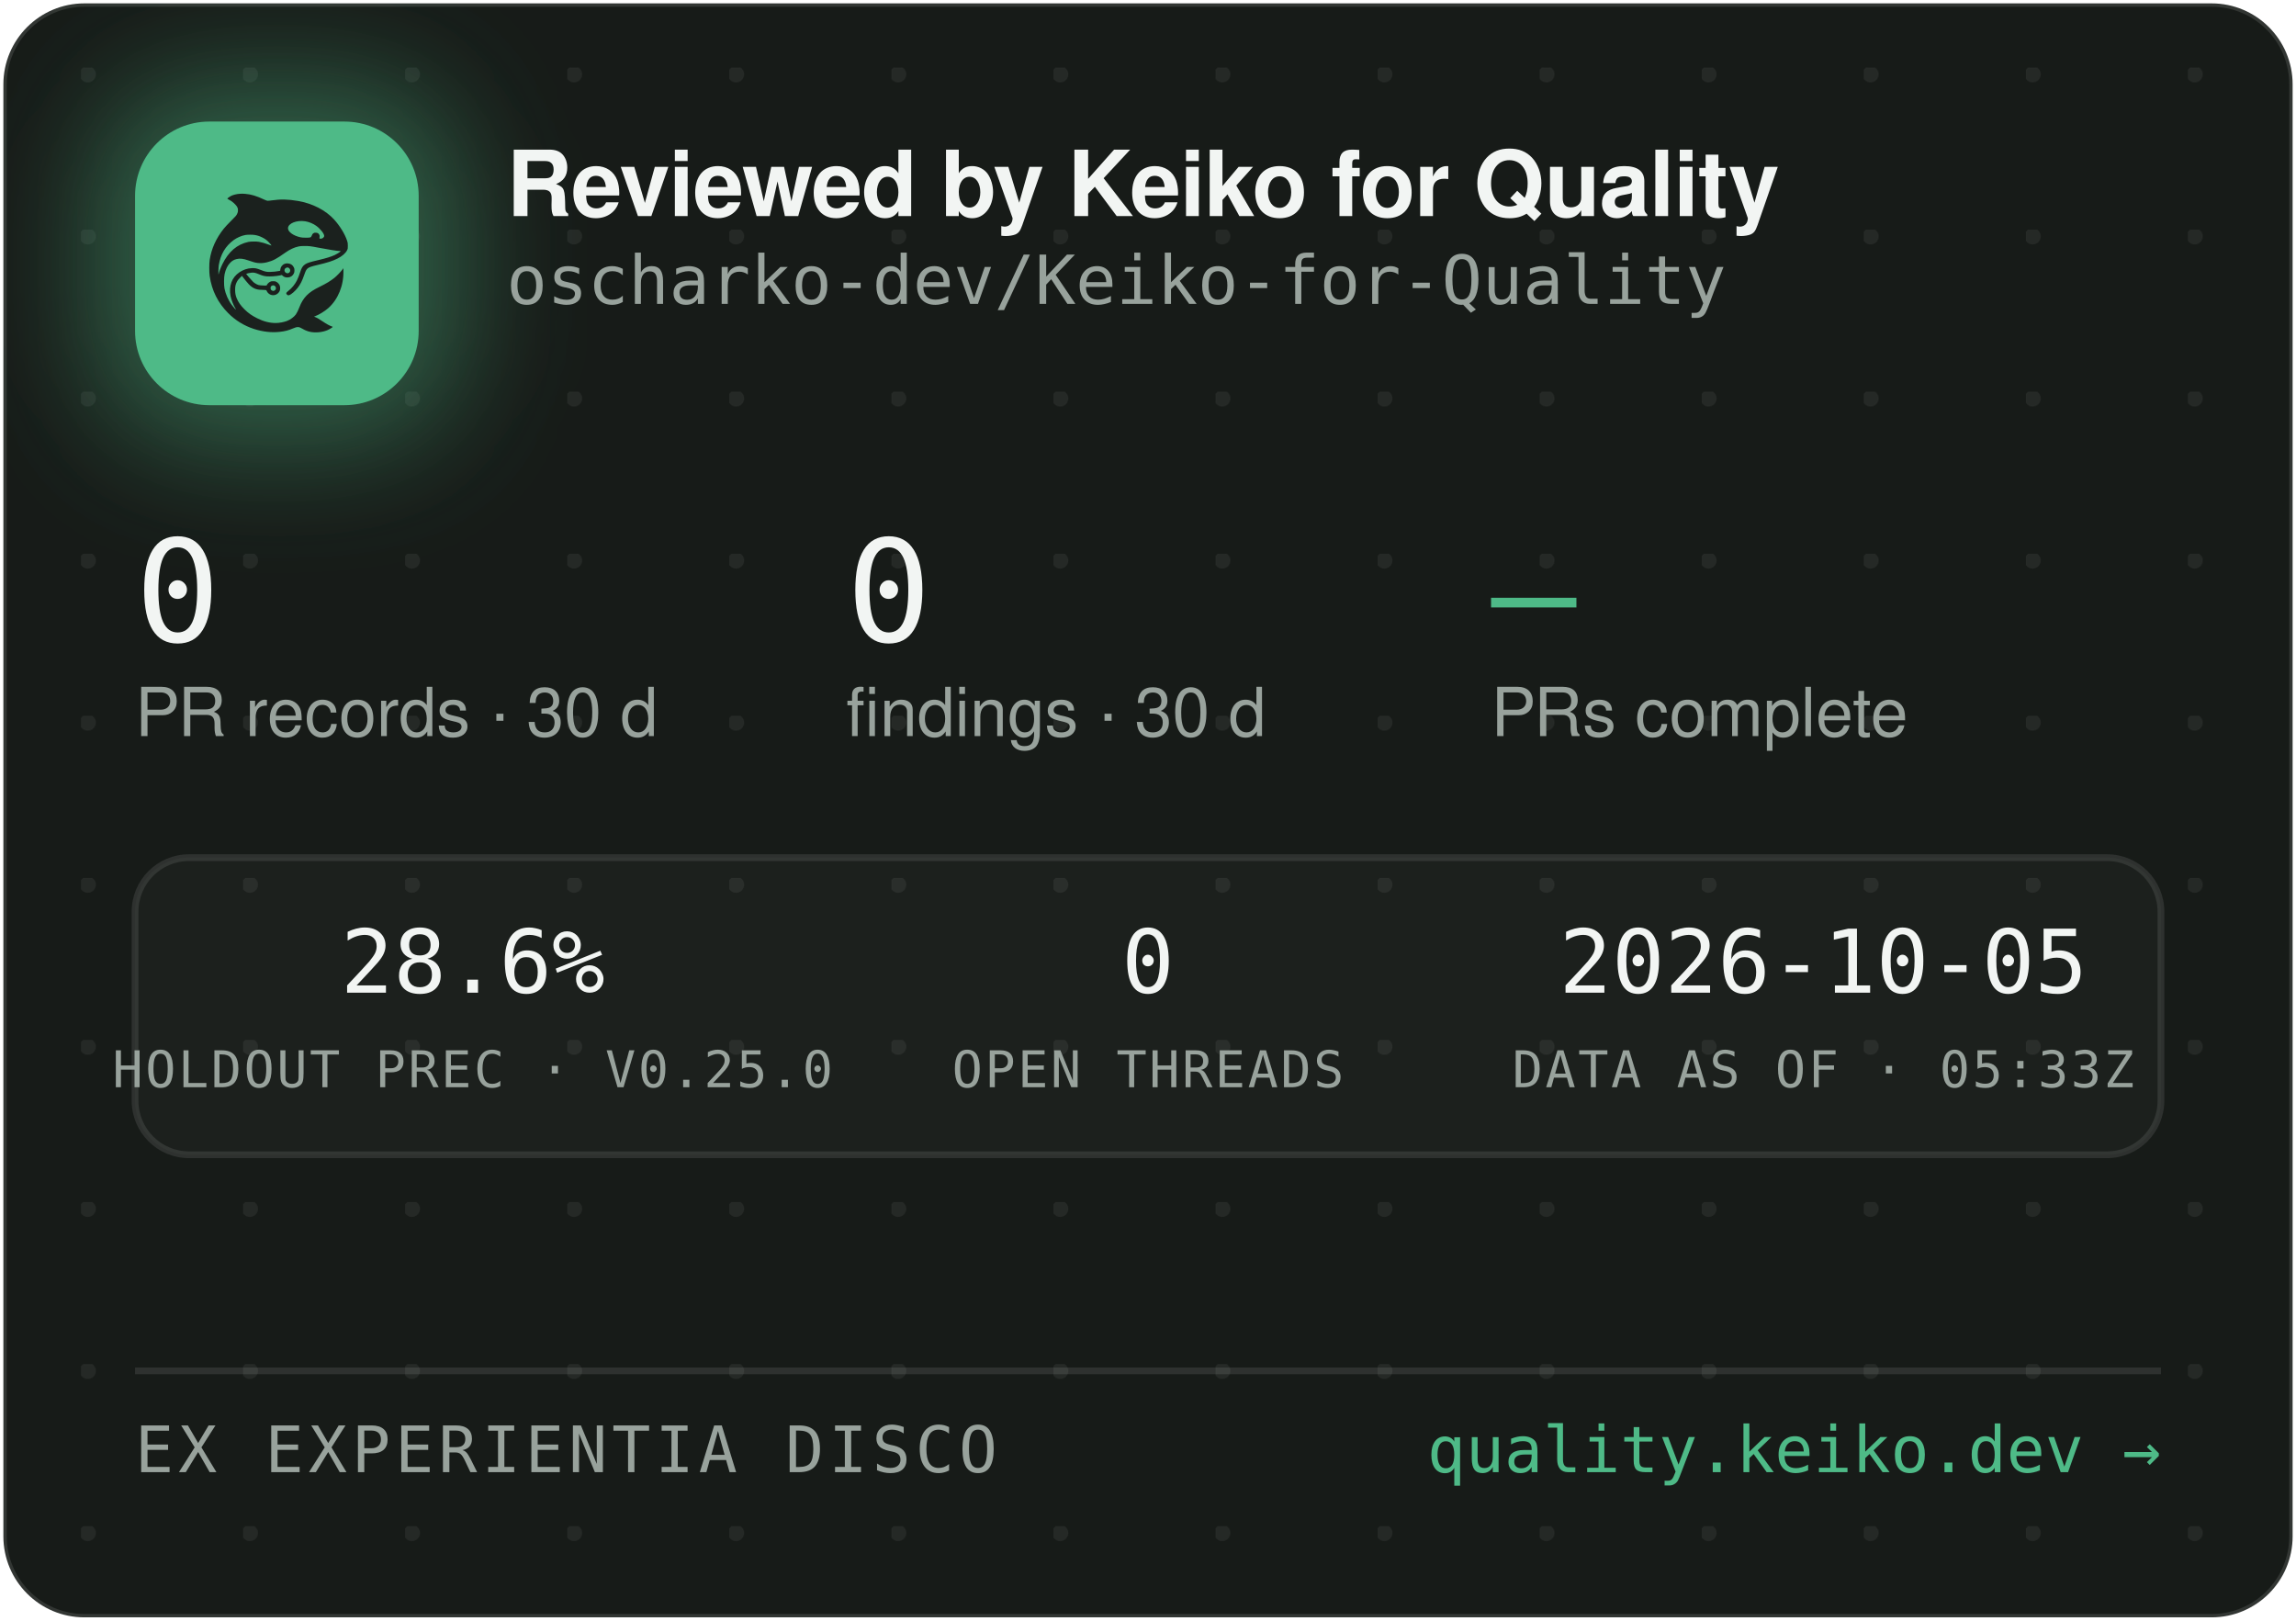
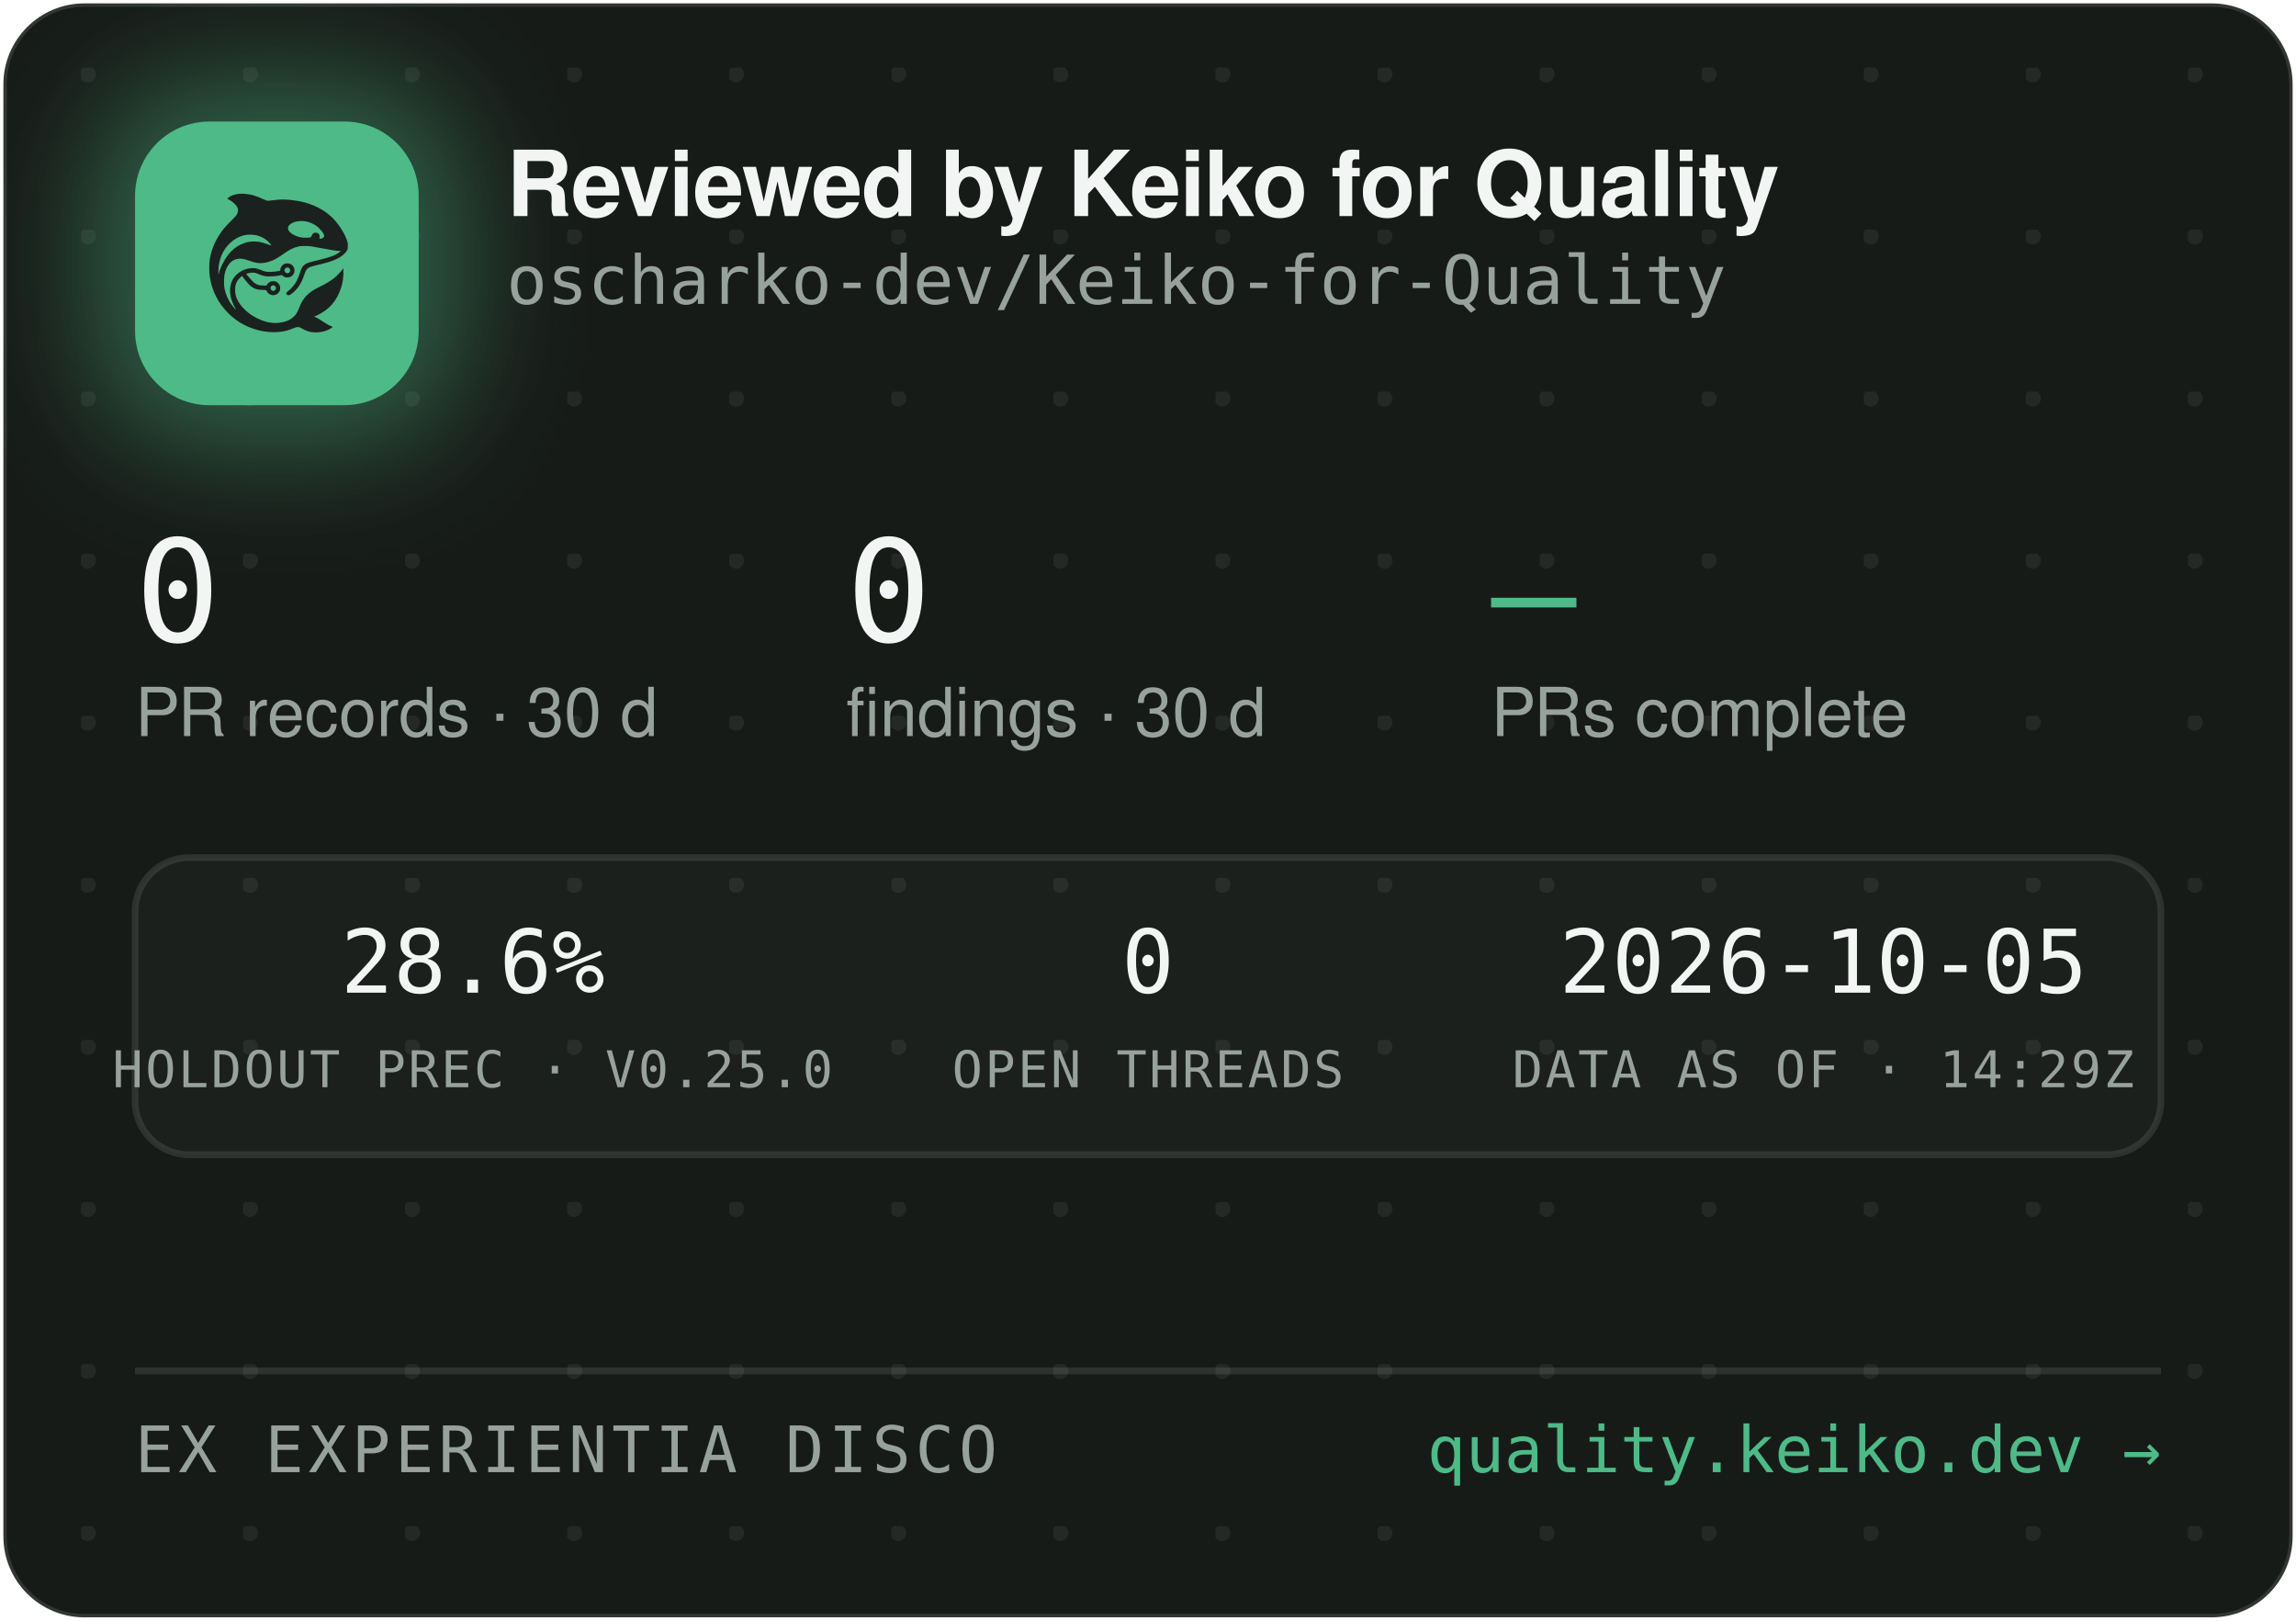
<svg xmlns="http://www.w3.org/2000/svg" width="340" height="240" viewBox="0 0 340 240" role="img" aria-label="Reviewed by Keiko for Quality — oscharko-dev/Keiko-for-Quality">
  <defs>
    <pattern id="dots" width="24" height="24" patternUnits="userSpaceOnUse" x="12" y="10">
      <circle cx="1" cy="1" r="1.2" fill="rgba(233,237,235,0.07)" />
    </pattern>
    <filter id="glow" x="-60%" y="-60%" width="220%" height="220%">
      <feGaussianBlur stdDeviation="9" />
    </filter>
    <clipPath id="card">
      <rect x="0.5" y="0.5" width="339" height="239" rx="12" />
    </clipPath>
  </defs>
  <rect x="0.5" y="0.5" width="339" height="239" rx="12" fill="#171B18" stroke="rgba(255,255,255,0.12)" />
  <rect x="0.5" y="0.5" width="339" height="239" rx="12" fill="url(#dots)" />
  <g clip-path="url(#card)">
    <rect x="14" y="12" width="54" height="54" rx="16" fill="rgba(78,186,135,0.45)" filter="url(#glow)" />
    <rect x="20" y="18" width="42" height="42" rx="11" fill="#4EBA87" />
    <g transform="translate(24,22) scale(0.03320312)">
      <g transform="translate(1024 0) scale(-1 1)">
        <g transform="translate(1024, 1024) scale(-0.1, -0.1)" fill="#1B211E" stroke="none">
          <path d="M3465 8223 c-144 -8 -314 -52 -408 -105 -69 -39 -146 -99 -146 -113 0 -5 30 -24 68 -42 146 -70 323 -229 377 -340 25 -49 29 -70 29 -138 -1 -72 -5 -88 -39 -160 -36 -75 -54 -95 -265 -305 -134 -132 -270 -279 -331 -355 -339 -425 -552 -896 -626 -1390 -25 -165 -25 -549 0 -720 92 -645 368 -1196 826 -1655 322 -324 710 -562 1145 -704 389 -126 793 -172 1155 -130 235 27 377 63 579 149 205 87 268 86 423 -7 102 -62 231 -115 335 -138 247 -56 562 -26 794 74 92 40 244 136 232 146 -4 3 -26 12 -48 19 -86 28 -246 116 -385 211 -162 112 -284 182 -357 207 l-48 17 40 15 c185 70 436 223 595 363 438 386 695 1014 678 1663 l-3 120 -50 -70 c-64 -90 -248 -280 -350 -362 -171 -136 -366 -255 -645 -391 -288 -140 -442 -243 -590 -391 -136 -137 -247 -316 -325 -526 -47 -127 -114 -262 -160 -326 -79 -107 -237 -224 -384 -283 -136 -55 -355 -96 -514 -96 -274 0 -548 71 -832 215 -242 123 -375 216 -553 389 -175 171 -287 332 -361 517 -44 114 -63 216 -63 359 0 152 17 233 74 350 35 70 59 102 136 179 l95 94 21 -29 c55 -75 219 -277 277 -338 171 -183 337 -256 582 -256 56 0 126 -3 155 -7 53 -6 54 -7 76 -57 30 -66 97 -128 172 -156 151 -57 318 11 395 160 33 62 34 193 3 261 -30 64 -88 125 -148 157 -44 23 -63 27 -141 27 -78 0 -97 -4 -140 -27 -58 -30 -131 -105 -141 -142 -6 -25 -8 -26 -93 -26 -47 0 -131 5 -186 10 -87 8 -111 15 -182 51 -45 22 -109 66 -143 96 -59 53 -326 361 -319 367 14 11 179 47 241 52 102 9 177 -7 318 -66 158 -66 243 -89 357 -99 157 -12 413 5 582 40 l93 19 44 -39 c59 -52 135 -75 228 -69 117 8 212 72 262 176 23 47 28 71 28 138 0 70 -4 89 -29 138 -55 110 -145 167 -270 174 -65 3 -91 0 -137 -18 -107 -40 -183 -140 -195 -257 l-6 -52 -51 -11 c-104 -23 -285 -41 -411 -42 -149 -1 -211 12 -402 88 -186 74 -256 88 -403 81 -193 -8 -377 -70 -546 -182 -342 -228 -485 -611 -399 -1064 30 -157 119 -388 209 -541 20 -35 35 -64 33 -66 -8 -8 -111 108 -190 214 -154 206 -278 489 -324 737 -28 154 -25 492 6 635 46 216 133 391 256 514 82 82 161 128 271 156 152 39 300 23 529 -57 217 -76 308 -101 410 -114 137 -17 284 -7 426 30 272 70 414 145 809 425 217 153 399 238 610 283 64 14 129 18 265 18 197 0 269 -9 615 -76 461 -89 843 -149 952 -149 41 0 41 0 23 -20 -28 -31 -169 -119 -254 -158 -167 -77 -388 -145 -716 -222 -399 -93 -508 -128 -608 -194 -102 -68 -160 -160 -217 -346 -35 -115 -102 -286 -149 -378 -85 -168 -227 -341 -377 -458 -105 -82 -115 -107 -69 -162 29 -34 65 -44 109 -29 86 29 261 181 371 322 126 162 201 309 295 581 61 176 90 232 145 283 62 57 163 93 470 165 439 104 640 169 863 278 206 100 368 240 434 375 32 67 33 71 33 198 -1 120 -3 138 -34 229 -98 294 -319 655 -573 936 -381 421 -968 723 -1618 834 -448 76 -767 83 -1169 25 -80 -12 -165 -19 -190 -17 -26 3 -90 26 -146 53 -343 162 -576 233 -842 255 -114 9 -141 10 -248 3z m2926 -1227 c164 -27 346 -102 485 -202 181 -129 354 -348 354 -448 0 -64 -75 -126 -154 -126 -60 0 -63 4 -52 70 8 50 7 65 -9 100 -29 64 -74 93 -151 98 -54 4 -70 1 -107 -21 -42 -25 -61 -52 -91 -129 -25 -64 -55 -73 -246 -73 -121 0 -187 5 -248 18 -318 70 -556 242 -556 402 0 218 388 374 775 311z m-2249 -611 c119 -21 208 -50 321 -106 114 -56 177 -100 266 -184 67 -63 157 -173 148 -181 -2 -3 -61 18 -130 45 -131 52 -298 100 -427 122 -113 20 -367 17 -470 -4 -502 -106 -885 -433 -1160 -992 -70 -142 -160 -379 -160 -424 0 -9 -5 -23 -11 -31 -13 -19 -5 316 10 410 80 482 295 846 661 1117 145 107 350 197 522 228 100 18 326 18 430 0z m1485 -1456 c95 -36 119 -159 42 -223 -78 -66 -209 -1 -209 104 0 60 33 100 99 121 36 10 36 10 68 -2z m-591 -822 c29 -26 37 -42 40 -77 6 -54 -9 -86 -55 -117 -41 -28 -70 -29 -119 -4 -44 22 -62 55 -62 112 0 51 13 75 53 99 50 31 101 26 143 -13z" />
        </g>
      </g>
    </g>
    <text x="75" y="32" font-family="-apple-system,'Segoe UI',Helvetica,Arial,sans-serif" font-size="13.5" font-weight="650" letter-spacing="-0.14" fill="#F2F5F3">Reviewed by Keiko for Quality</text>
    <text x="75" y="45" font-family="'JetBrains Mono',SFMono-Regular,Consolas,Menlo,monospace" font-size="10" fill="#98A29C">oscharko-dev/Keiko-for-Quality</text>
    <text x="20" y="95" font-family="'JetBrains Mono',SFMono-Regular,Consolas,Menlo,monospace" font-size="21" fill="#F2F5F3">0</text>
    <text x="20" y="109" font-family="-apple-system,'Segoe UI',Helvetica,Arial,sans-serif" font-size="10" fill="#98A29C">PR records · 30 d</text>
    <text x="125.3" y="95" font-family="'JetBrains Mono',SFMono-Regular,Consolas,Menlo,monospace" font-size="21" fill="#F2F5F3">0</text>
    <text x="125.3" y="109" font-family="-apple-system,'Segoe UI',Helvetica,Arial,sans-serif" font-size="10" fill="#98A29C">findings · 30 d</text>
    <text x="220.8" y="95" font-family="'JetBrains Mono',SFMono-Regular,Consolas,Menlo,monospace" font-size="21" fill="#4EBA87">—</text>
    <text x="220.8" y="109" font-family="-apple-system,'Segoe UI',Helvetica,Arial,sans-serif" font-size="10" fill="#98A29C">PRs complete</text>
    <rect x="20" y="127" width="300" height="44" rx="8" fill="rgba(255,255,255,0.025)" stroke="rgba(255,255,255,0.1)" />
    <text x="70" y="147" text-anchor="middle" font-family="'JetBrains Mono',SFMono-Regular,Consolas,Menlo,monospace" font-size="13" fill="#F2F5F3">28.6%</text>
    <text x="70" y="161" text-anchor="middle" font-family="'JetBrains Mono',SFMono-Regular,Consolas,Menlo,monospace" font-size="7.5" letter-spacing="0.35" fill="#98A29C">HOLDOUT PREC · V0.25.0</text>
    <text x="170" y="147" text-anchor="middle" font-family="'JetBrains Mono',SFMono-Regular,Consolas,Menlo,monospace" font-size="13" fill="#F2F5F3">0</text>
    <text x="170" y="161" text-anchor="middle" font-family="'JetBrains Mono',SFMono-Regular,Consolas,Menlo,monospace" font-size="7.5" letter-spacing="0.35" fill="#98A29C">OPEN THREADS</text>
    <text x="270" y="147" text-anchor="middle" font-family="'JetBrains Mono',SFMono-Regular,Consolas,Menlo,monospace" font-size="13" fill="#F2F5F3">2026-10-05</text>
-     <text x="270" y="161" text-anchor="middle" font-family="'JetBrains Mono',SFMono-Regular,Consolas,Menlo,monospace" font-size="7.5" letter-spacing="0.35" fill="#98A29C">DATA AS OF · 05:33Z</text>
+     <text x="270" y="161" text-anchor="middle" font-family="'JetBrains Mono',SFMono-Regular,Consolas,Menlo,monospace" font-size="7.5" letter-spacing="0.35" fill="#98A29C">DATA AS OF · 14:29Z</text>
    <line x1="20" y1="203" x2="320" y2="203" stroke="rgba(255,255,255,0.1)" />
    <text x="20" y="218" font-family="'JetBrains Mono',SFMono-Regular,Consolas,Menlo,monospace" font-size="9.5" letter-spacing="0.7" fill="#98A29C">EX EXPERIENTIA DISCO</text>
    <text x="320" y="218" text-anchor="end" font-family="'JetBrains Mono',SFMono-Regular,Consolas,Menlo,monospace" font-size="9.5" fill="#4EBA87">quality.keiko.dev →</text>
  </g>
</svg>
